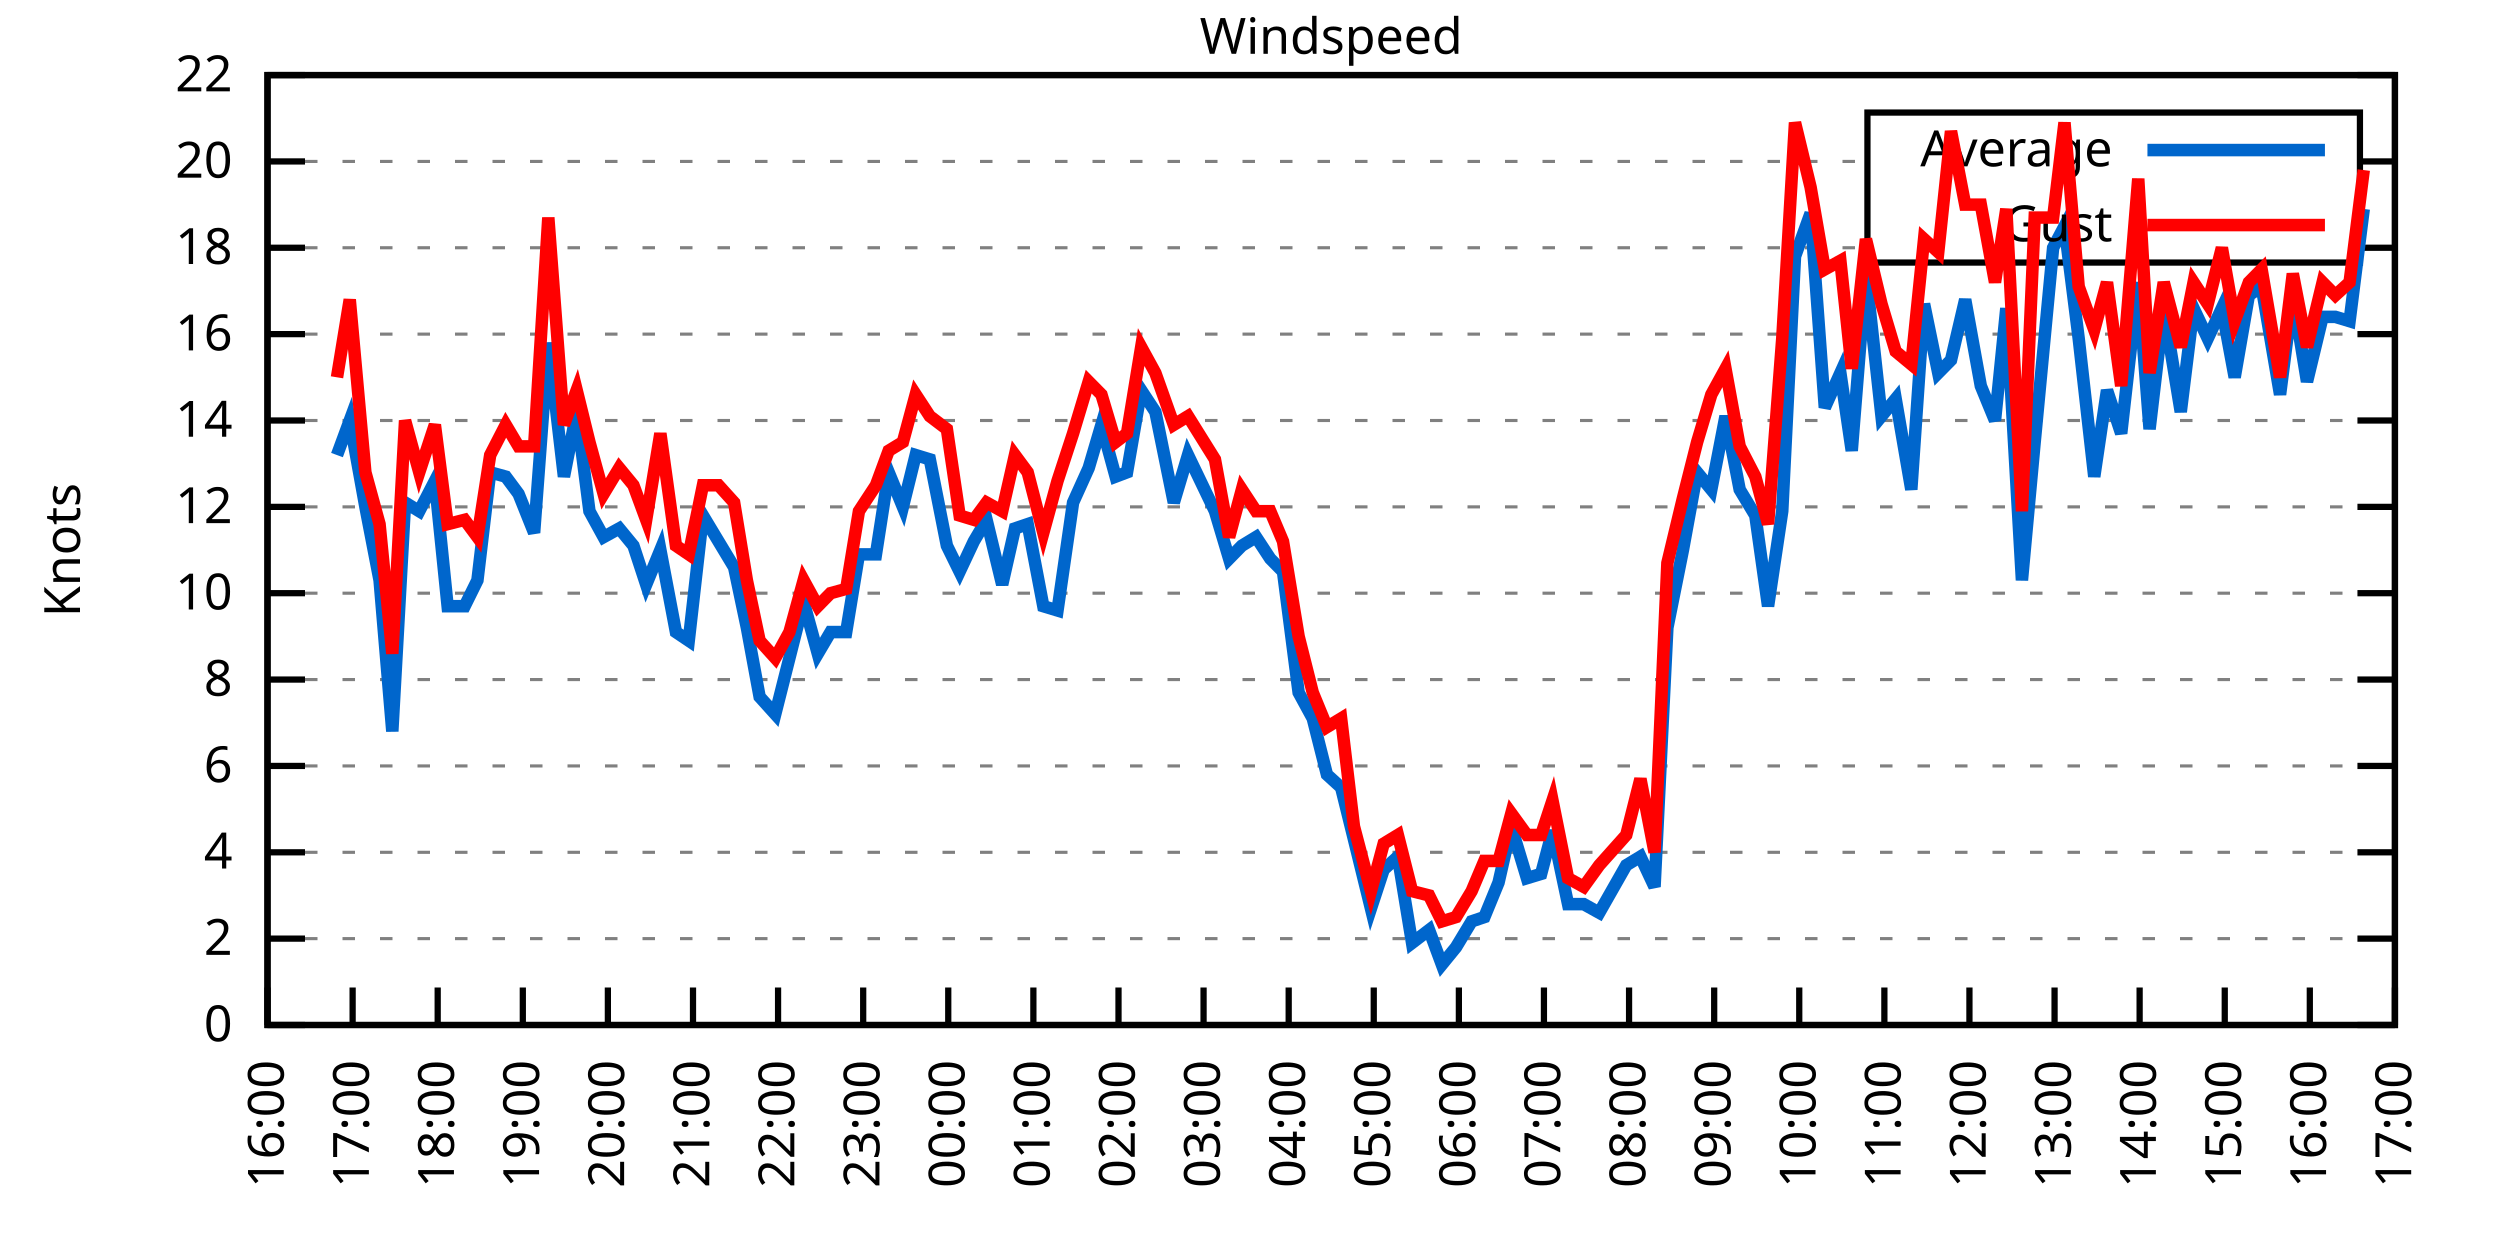
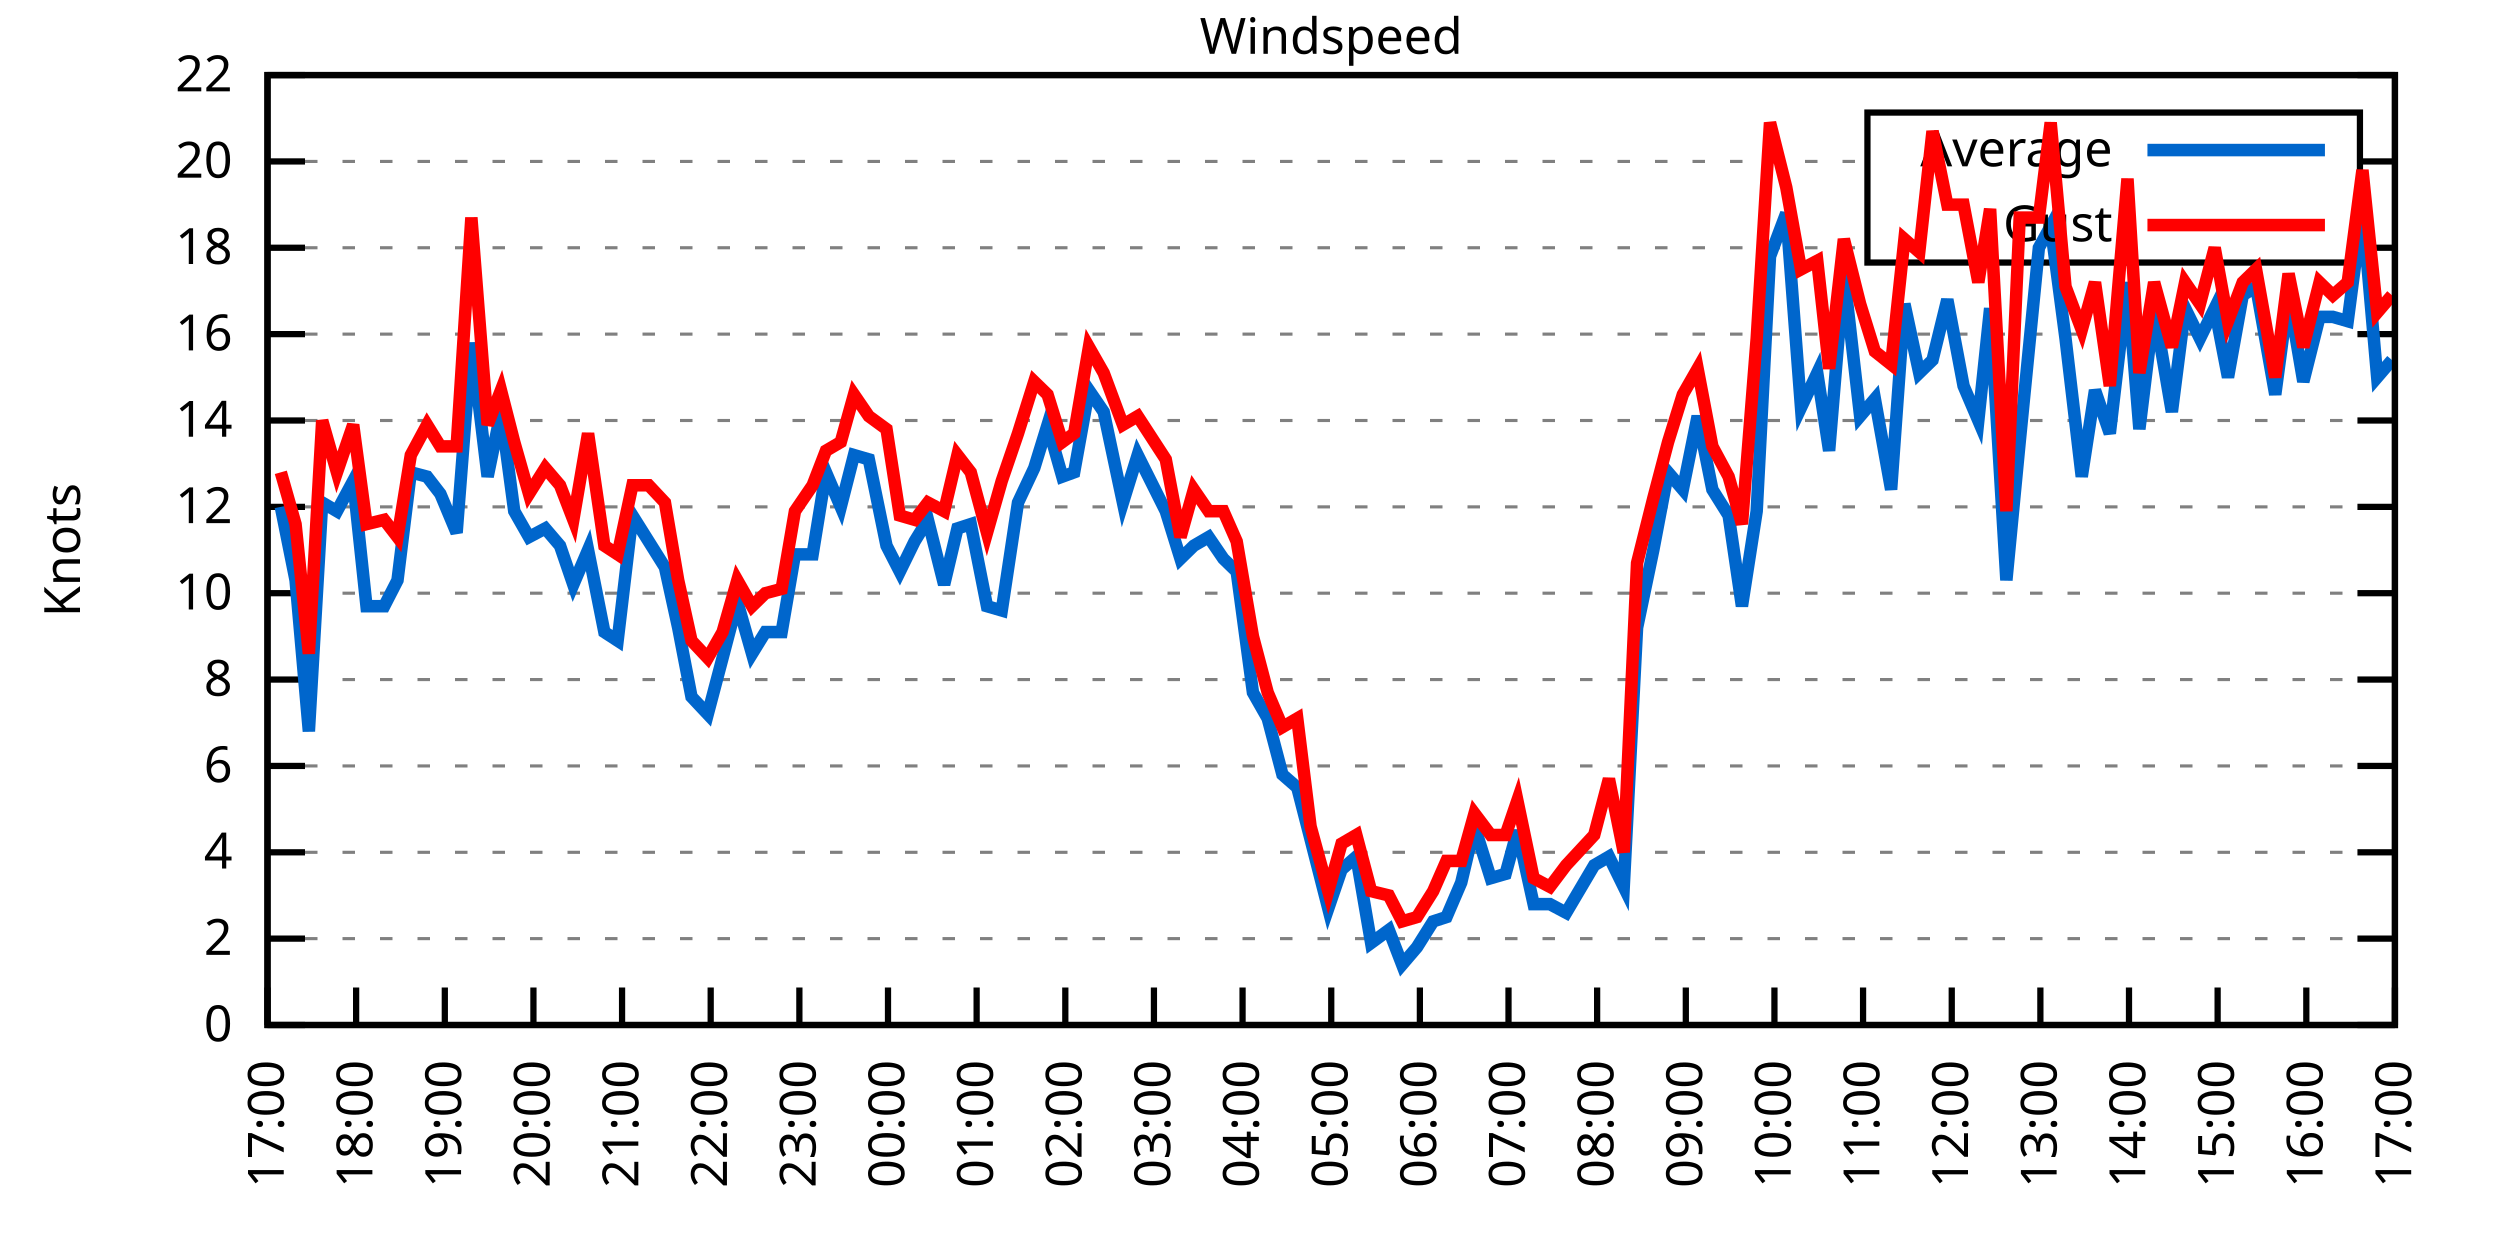
<svg xmlns="http://www.w3.org/2000/svg" xmlns:xlink="http://www.w3.org/1999/xlink" width="400" height="200" viewBox="0 0 400 200">
  <g id="gnuplot_canvas">
    <rect x="0" y="0" width="400" height="200" fill="none" />
    <defs>
      <circle id="gpDot" r="0.5" stroke-width="0.5" stroke="currentColor" />
      <path id="gpPt0" stroke-width="0.333" stroke="currentColor" d="M-1,0 h2 M0,-1 v2" />
      <path id="gpPt1" stroke-width="0.333" stroke="currentColor" d="M-1,-1 L1,1 M1,-1 L-1,1" />
      <path id="gpPt2" stroke-width="0.333" stroke="currentColor" d="M-1,0 L1,0 M0,-1 L0,1 M-1,-1 L1,1 M-1,1 L1,-1" />
      <rect id="gpPt3" stroke-width="0.333" stroke="currentColor" x="-1" y="-1" width="2" height="2" />
      <rect id="gpPt4" stroke-width="0.333" stroke="currentColor" fill="currentColor" x="-1" y="-1" width="2" height="2" />
      <circle id="gpPt5" stroke-width="0.333" stroke="currentColor" cx="0" cy="0" r="1" />
      <use xlink:href="#gpPt5" id="gpPt6" fill="currentColor" stroke="none" />
      <path id="gpPt7" stroke-width="0.333" stroke="currentColor" d="M0,-1.33 L-1.33,0.67 L1.33,0.67 z" />
      <use xlink:href="#gpPt7" id="gpPt8" fill="currentColor" stroke="none" />
      <use xlink:href="#gpPt7" id="gpPt9" stroke="currentColor" transform="rotate(180)" />
      <use xlink:href="#gpPt9" id="gpPt10" fill="currentColor" stroke="none" />
      <use xlink:href="#gpPt3" id="gpPt11" stroke="currentColor" transform="rotate(45)" />
      <use xlink:href="#gpPt11" id="gpPt12" fill="currentColor" stroke="none" />
      <path id="gpPt13" stroke-width="0.333" stroke="currentColor" d="M0,1.330 L1.265,0.411 L0.782,-1.067 L-0.782,-1.076 L-1.265,0.411 z" />
      <use xlink:href="#gpPt13" id="gpPt14" fill="currentColor" stroke="none" />
      <filter id="textbox" filterUnits="objectBoundingBox" x="0" y="0" height="1" width="1">
        <feFlood flood-color="white" flood-opacity="1" result="bgnd" />
        <feComposite in="SourceGraphic" in2="bgnd" operator="atop" />
      </filter>
      <filter id="greybox" filterUnits="objectBoundingBox" x="0" y="0" height="1" width="1">
        <feFlood flood-color="lightgrey" flood-opacity="1" result="grey" />
        <feComposite in="SourceGraphic" in2="grey" operator="atop" />
      </filter>
    </defs>
    <g fill="none" color="white" stroke="currentColor" stroke-width="1.00" stroke-linecap="butt" stroke-linejoin="miter">
</g>
    <g fill="none" color="black" stroke="currentColor" stroke-width="1.00" stroke-linecap="butt" stroke-linejoin="miter">
      <g stroke="none" shape-rendering="crispEdges">
        <polygon fill="rgb(255, 255, 255)" points="42.80,164.00 383.18,164.00 383.18,12.02 42.80,12.02 " />
      </g>
    </g>
    <g fill="none" color="black" stroke="currentColor" stroke-width="1.00" stroke-linecap="butt" stroke-linejoin="miter">
</g>
    <g fill="none" color="black" stroke="black" stroke-width="0.50" stroke-linecap="butt" stroke-linejoin="miter">
</g>
    <g fill="none" color="gray" stroke="currentColor" stroke-width="0.50" stroke-linecap="butt" stroke-linejoin="miter">
      <path stroke="gray" stroke-dasharray="2,4" class="gridline" d="M42.80,164.00 L383.19,164.00  " />
    </g>
    <g fill="none" color="gray" stroke="gray" stroke-width="1.00" stroke-linecap="butt" stroke-linejoin="miter">
</g>
    <g fill="none" color="black" stroke="currentColor" stroke-width="1.00" stroke-linecap="butt" stroke-linejoin="miter">
      <path stroke="black" d="M42.80,164.00 L48.80,164.00 M383.19,164.00 L377.19,164.00  " />
      <g transform="translate(37.20,166.60)" stroke="none" fill="black" font-family="Sans" font-size="8.00" text-anchor="end">
        <text>
          <tspan font-family="Sans"> 0</tspan>
        </text>
      </g>
    </g>
    <g fill="none" color="black" stroke="currentColor" stroke-width="1.00" stroke-linecap="butt" stroke-linejoin="miter">
</g>
    <g fill="none" color="black" stroke="black" stroke-width="0.50" stroke-linecap="butt" stroke-linejoin="miter">
</g>
    <g fill="none" color="gray" stroke="currentColor" stroke-width="0.50" stroke-linecap="butt" stroke-linejoin="miter">
      <path stroke="gray" stroke-dasharray="2,4" class="gridline" d="M42.80,150.18 L383.19,150.18  " />
    </g>
    <g fill="none" color="gray" stroke="gray" stroke-width="1.00" stroke-linecap="butt" stroke-linejoin="miter">
</g>
    <g fill="none" color="black" stroke="currentColor" stroke-width="1.00" stroke-linecap="butt" stroke-linejoin="miter">
      <path stroke="black" d="M42.80,150.18 L48.80,150.18 M383.19,150.18 L377.19,150.18  " />
      <g transform="translate(37.20,152.78)" stroke="none" fill="black" font-family="Sans" font-size="8.00" text-anchor="end">
        <text>
          <tspan font-family="Sans"> 2</tspan>
        </text>
      </g>
    </g>
    <g fill="none" color="black" stroke="currentColor" stroke-width="1.00" stroke-linecap="butt" stroke-linejoin="miter">
</g>
    <g fill="none" color="black" stroke="black" stroke-width="0.50" stroke-linecap="butt" stroke-linejoin="miter">
</g>
    <g fill="none" color="gray" stroke="currentColor" stroke-width="0.50" stroke-linecap="butt" stroke-linejoin="miter">
      <path stroke="gray" stroke-dasharray="2,4" class="gridline" d="M42.80,136.37 L383.19,136.37  " />
    </g>
    <g fill="none" color="gray" stroke="gray" stroke-width="1.00" stroke-linecap="butt" stroke-linejoin="miter">
</g>
    <g fill="none" color="black" stroke="currentColor" stroke-width="1.00" stroke-linecap="butt" stroke-linejoin="miter">
      <path stroke="black" d="M42.80,136.37 L48.80,136.37 M383.19,136.37 L377.19,136.37  " />
      <g transform="translate(37.20,138.97)" stroke="none" fill="black" font-family="Sans" font-size="8.00" text-anchor="end">
        <text>
          <tspan font-family="Sans"> 4</tspan>
        </text>
      </g>
    </g>
    <g fill="none" color="black" stroke="currentColor" stroke-width="1.00" stroke-linecap="butt" stroke-linejoin="miter">
</g>
    <g fill="none" color="black" stroke="black" stroke-width="0.50" stroke-linecap="butt" stroke-linejoin="miter">
</g>
    <g fill="none" color="gray" stroke="currentColor" stroke-width="0.50" stroke-linecap="butt" stroke-linejoin="miter">
      <path stroke="gray" stroke-dasharray="2,4" class="gridline" d="M42.80,122.55 L383.19,122.55  " />
    </g>
    <g fill="none" color="gray" stroke="gray" stroke-width="1.00" stroke-linecap="butt" stroke-linejoin="miter">
</g>
    <g fill="none" color="black" stroke="currentColor" stroke-width="1.00" stroke-linecap="butt" stroke-linejoin="miter">
      <path stroke="black" d="M42.80,122.55 L48.80,122.55 M383.19,122.55 L377.19,122.55  " />
      <g transform="translate(37.20,125.15)" stroke="none" fill="black" font-family="Sans" font-size="8.00" text-anchor="end">
        <text>
          <tspan font-family="Sans"> 6</tspan>
        </text>
      </g>
    </g>
    <g fill="none" color="black" stroke="currentColor" stroke-width="1.00" stroke-linecap="butt" stroke-linejoin="miter">
</g>
    <g fill="none" color="black" stroke="black" stroke-width="0.50" stroke-linecap="butt" stroke-linejoin="miter">
</g>
    <g fill="none" color="gray" stroke="currentColor" stroke-width="0.50" stroke-linecap="butt" stroke-linejoin="miter">
      <path stroke="gray" stroke-dasharray="2,4" class="gridline" d="M42.80,108.73 L383.19,108.73  " />
    </g>
    <g fill="none" color="gray" stroke="gray" stroke-width="1.00" stroke-linecap="butt" stroke-linejoin="miter">
</g>
    <g fill="none" color="black" stroke="currentColor" stroke-width="1.00" stroke-linecap="butt" stroke-linejoin="miter">
      <path stroke="black" d="M42.80,108.73 L48.80,108.73 M383.19,108.73 L377.19,108.73  " />
      <g transform="translate(37.20,111.33)" stroke="none" fill="black" font-family="Sans" font-size="8.00" text-anchor="end">
        <text>
          <tspan font-family="Sans"> 8</tspan>
        </text>
      </g>
    </g>
    <g fill="none" color="black" stroke="currentColor" stroke-width="1.00" stroke-linecap="butt" stroke-linejoin="miter">
</g>
    <g fill="none" color="black" stroke="black" stroke-width="0.50" stroke-linecap="butt" stroke-linejoin="miter">
</g>
    <g fill="none" color="gray" stroke="currentColor" stroke-width="0.50" stroke-linecap="butt" stroke-linejoin="miter">
      <path stroke="gray" stroke-dasharray="2,4" class="gridline" d="M42.80,94.91 L383.19,94.91  " />
    </g>
    <g fill="none" color="gray" stroke="gray" stroke-width="1.00" stroke-linecap="butt" stroke-linejoin="miter">
</g>
    <g fill="none" color="black" stroke="currentColor" stroke-width="1.00" stroke-linecap="butt" stroke-linejoin="miter">
      <path stroke="black" d="M42.80,94.91 L48.80,94.91 M383.19,94.91 L377.19,94.91  " />
      <g transform="translate(37.20,97.51)" stroke="none" fill="black" font-family="Sans" font-size="8.00" text-anchor="end">
        <text>
          <tspan font-family="Sans"> 10</tspan>
        </text>
      </g>
    </g>
    <g fill="none" color="black" stroke="currentColor" stroke-width="1.00" stroke-linecap="butt" stroke-linejoin="miter">
</g>
    <g fill="none" color="black" stroke="black" stroke-width="0.50" stroke-linecap="butt" stroke-linejoin="miter">
</g>
    <g fill="none" color="gray" stroke="currentColor" stroke-width="0.50" stroke-linecap="butt" stroke-linejoin="miter">
      <path stroke="gray" stroke-dasharray="2,4" class="gridline" d="M42.80,81.10 L383.19,81.10  " />
    </g>
    <g fill="none" color="gray" stroke="gray" stroke-width="1.00" stroke-linecap="butt" stroke-linejoin="miter">
</g>
    <g fill="none" color="black" stroke="currentColor" stroke-width="1.00" stroke-linecap="butt" stroke-linejoin="miter">
      <path stroke="black" d="M42.80,81.10 L48.80,81.10 M383.19,81.10 L377.19,81.10  " />
      <g transform="translate(37.20,83.70)" stroke="none" fill="black" font-family="Sans" font-size="8.00" text-anchor="end">
        <text>
          <tspan font-family="Sans"> 12</tspan>
        </text>
      </g>
    </g>
    <g fill="none" color="black" stroke="currentColor" stroke-width="1.00" stroke-linecap="butt" stroke-linejoin="miter">
</g>
    <g fill="none" color="black" stroke="black" stroke-width="0.50" stroke-linecap="butt" stroke-linejoin="miter">
</g>
    <g fill="none" color="gray" stroke="currentColor" stroke-width="0.50" stroke-linecap="butt" stroke-linejoin="miter">
      <path stroke="gray" stroke-dasharray="2,4" class="gridline" d="M42.80,67.28 L383.19,67.28  " />
    </g>
    <g fill="none" color="gray" stroke="gray" stroke-width="1.00" stroke-linecap="butt" stroke-linejoin="miter">
</g>
    <g fill="none" color="black" stroke="currentColor" stroke-width="1.00" stroke-linecap="butt" stroke-linejoin="miter">
      <path stroke="black" d="M42.80,67.28 L48.80,67.28 M383.19,67.28 L377.19,67.28  " />
      <g transform="translate(37.20,69.88)" stroke="none" fill="black" font-family="Sans" font-size="8.00" text-anchor="end">
        <text>
          <tspan font-family="Sans"> 14</tspan>
        </text>
      </g>
    </g>
    <g fill="none" color="black" stroke="currentColor" stroke-width="1.00" stroke-linecap="butt" stroke-linejoin="miter">
</g>
    <g fill="none" color="black" stroke="black" stroke-width="0.50" stroke-linecap="butt" stroke-linejoin="miter">
</g>
    <g fill="none" color="gray" stroke="currentColor" stroke-width="0.50" stroke-linecap="butt" stroke-linejoin="miter">
      <path stroke="gray" stroke-dasharray="2,4" class="gridline" d="M42.80,53.46 L383.19,53.46  " />
    </g>
    <g fill="none" color="gray" stroke="gray" stroke-width="1.00" stroke-linecap="butt" stroke-linejoin="miter">
</g>
    <g fill="none" color="black" stroke="currentColor" stroke-width="1.00" stroke-linecap="butt" stroke-linejoin="miter">
      <path stroke="black" d="M42.80,53.46 L48.80,53.46 M383.19,53.46 L377.19,53.46  " />
      <g transform="translate(37.20,56.06)" stroke="none" fill="black" font-family="Sans" font-size="8.00" text-anchor="end">
        <text>
          <tspan font-family="Sans"> 16</tspan>
        </text>
      </g>
    </g>
    <g fill="none" color="black" stroke="currentColor" stroke-width="1.00" stroke-linecap="butt" stroke-linejoin="miter">
</g>
    <g fill="none" color="black" stroke="black" stroke-width="0.50" stroke-linecap="butt" stroke-linejoin="miter">
</g>
    <g fill="none" color="gray" stroke="currentColor" stroke-width="0.50" stroke-linecap="butt" stroke-linejoin="miter">
      <path stroke="gray" stroke-dasharray="2,4" class="gridline" d="M42.80,39.64 L298.79,39.64 M377.59,39.64 L383.19,39.64  " />
    </g>
    <g fill="none" color="gray" stroke="gray" stroke-width="1.00" stroke-linecap="butt" stroke-linejoin="miter">
</g>
    <g fill="none" color="black" stroke="currentColor" stroke-width="1.00" stroke-linecap="butt" stroke-linejoin="miter">
      <path stroke="black" d="M42.80,39.64 L48.80,39.64 M383.19,39.64 L377.19,39.64  " />
      <g transform="translate(37.20,42.24)" stroke="none" fill="black" font-family="Sans" font-size="8.00" text-anchor="end">
        <text>
          <tspan font-family="Sans"> 18</tspan>
        </text>
      </g>
    </g>
    <g fill="none" color="black" stroke="currentColor" stroke-width="1.00" stroke-linecap="butt" stroke-linejoin="miter">
</g>
    <g fill="none" color="black" stroke="black" stroke-width="0.50" stroke-linecap="butt" stroke-linejoin="miter">
</g>
    <g fill="none" color="gray" stroke="currentColor" stroke-width="0.50" stroke-linecap="butt" stroke-linejoin="miter">
      <path stroke="gray" stroke-dasharray="2,4" class="gridline" d="M42.80,25.83 L298.79,25.83 M377.59,25.83 L383.19,25.83  " />
    </g>
    <g fill="none" color="gray" stroke="gray" stroke-width="1.00" stroke-linecap="butt" stroke-linejoin="miter">
</g>
    <g fill="none" color="black" stroke="currentColor" stroke-width="1.00" stroke-linecap="butt" stroke-linejoin="miter">
      <path stroke="black" d="M42.80,25.83 L48.80,25.83 M383.19,25.83 L377.19,25.83  " />
      <g transform="translate(37.20,28.43)" stroke="none" fill="black" font-family="Sans" font-size="8.00" text-anchor="end">
        <text>
          <tspan font-family="Sans"> 20</tspan>
        </text>
      </g>
    </g>
    <g fill="none" color="black" stroke="currentColor" stroke-width="1.00" stroke-linecap="butt" stroke-linejoin="miter">
</g>
    <g fill="none" color="black" stroke="black" stroke-width="0.50" stroke-linecap="butt" stroke-linejoin="miter">
</g>
    <g fill="none" color="gray" stroke="currentColor" stroke-width="0.50" stroke-linecap="butt" stroke-linejoin="miter">
      <path stroke="gray" stroke-dasharray="2,4" class="gridline" d="M42.80,12.01 L383.19,12.01  " />
    </g>
    <g fill="none" color="gray" stroke="gray" stroke-width="1.00" stroke-linecap="butt" stroke-linejoin="miter">
</g>
    <g fill="none" color="black" stroke="currentColor" stroke-width="1.00" stroke-linecap="butt" stroke-linejoin="miter">
      <path stroke="black" d="M42.80,12.01 L48.80,12.01 M383.19,12.01 L377.19,12.01  " />
      <g transform="translate(37.20,14.61)" stroke="none" fill="black" font-family="Sans" font-size="8.00" text-anchor="end">
        <text>
          <tspan font-family="Sans"> 22</tspan>
        </text>
      </g>
    </g>
    <g fill="none" color="black" stroke="currentColor" stroke-width="1.00" stroke-linecap="butt" stroke-linejoin="miter">
      <path stroke="black" d="M42.80,164.00 L42.80,158.00  " />
      <g transform="translate(45.40,169.60) rotate(270.00)" stroke="none" fill="black" font-family="Sans" font-size="8.00" text-anchor="end">
        <text>
-           <tspan font-family="Sans">16:00</tspan>
-         </text>
-       </g>
-     </g>
-     <g fill="none" color="black" stroke="currentColor" stroke-width="1.00" stroke-linecap="butt" stroke-linejoin="miter">
-       <path stroke="black" d="M56.42,164.00 L56.42,158.00  " />
-       <g transform="translate(59.02,169.60) rotate(270.00)" stroke="none" fill="black" font-family="Sans" font-size="8.00" text-anchor="end">
-         <text>
          <tspan font-family="Sans">17:00</tspan>
        </text>
      </g>
    </g>
    <g fill="none" color="black" stroke="currentColor" stroke-width="1.00" stroke-linecap="butt" stroke-linejoin="miter">
-       <path stroke="black" d="M70.03,164.00 L70.03,158.00  " />
-       <g transform="translate(72.63,169.60) rotate(270.00)" stroke="none" fill="black" font-family="Sans" font-size="8.00" text-anchor="end">
+       <path stroke="black" d="M56.98,164.00 L56.98,158.00  " />
+       <g transform="translate(59.58,169.60) rotate(270.00)" stroke="none" fill="black" font-family="Sans" font-size="8.00" text-anchor="end">
        <text>
          <tspan font-family="Sans">18:00</tspan>
        </text>
      </g>
    </g>
    <g fill="none" color="black" stroke="currentColor" stroke-width="1.00" stroke-linecap="butt" stroke-linejoin="miter">
-       <path stroke="black" d="M83.65,164.00 L83.65,158.00  " />
-       <g transform="translate(86.25,169.60) rotate(270.00)" stroke="none" fill="black" font-family="Sans" font-size="8.00" text-anchor="end">
+       <path stroke="black" d="M71.17,164.00 L71.17,158.00  " />
+       <g transform="translate(73.77,169.60) rotate(270.00)" stroke="none" fill="black" font-family="Sans" font-size="8.00" text-anchor="end">
        <text>
          <tspan font-family="Sans">19:00</tspan>
        </text>
      </g>
    </g>
    <g fill="none" color="black" stroke="currentColor" stroke-width="1.00" stroke-linecap="butt" stroke-linejoin="miter">
-       <path stroke="black" d="M97.26,164.00 L97.26,158.00  " />
-       <g transform="translate(99.86,169.60) rotate(270.00)" stroke="none" fill="black" font-family="Sans" font-size="8.00" text-anchor="end">
+       <path stroke="black" d="M85.35,164.00 L85.35,158.00  " />
+       <g transform="translate(87.95,169.60) rotate(270.00)" stroke="none" fill="black" font-family="Sans" font-size="8.00" text-anchor="end">
        <text>
          <tspan font-family="Sans">20:00</tspan>
        </text>
      </g>
    </g>
    <g fill="none" color="black" stroke="currentColor" stroke-width="1.00" stroke-linecap="butt" stroke-linejoin="miter">
-       <path stroke="black" d="M110.88,164.00 L110.88,158.00  " />
-       <g transform="translate(113.48,169.60) rotate(270.00)" stroke="none" fill="black" font-family="Sans" font-size="8.00" text-anchor="end">
+       <path stroke="black" d="M99.53,164.00 L99.53,158.00  " />
+       <g transform="translate(102.13,169.60) rotate(270.00)" stroke="none" fill="black" font-family="Sans" font-size="8.00" text-anchor="end">
        <text>
          <tspan font-family="Sans">21:00</tspan>
        </text>
      </g>
    </g>
    <g fill="none" color="black" stroke="currentColor" stroke-width="1.00" stroke-linecap="butt" stroke-linejoin="miter">
-       <path stroke="black" d="M124.49,164.00 L124.49,158.00  " />
-       <g transform="translate(127.09,169.60) rotate(270.00)" stroke="none" fill="black" font-family="Sans" font-size="8.00" text-anchor="end">
+       <path stroke="black" d="M113.71,164.00 L113.71,158.00  " />
+       <g transform="translate(116.31,169.60) rotate(270.00)" stroke="none" fill="black" font-family="Sans" font-size="8.00" text-anchor="end">
        <text>
          <tspan font-family="Sans">22:00</tspan>
        </text>
      </g>
    </g>
    <g fill="none" color="black" stroke="currentColor" stroke-width="1.00" stroke-linecap="butt" stroke-linejoin="miter">
-       <path stroke="black" d="M138.11,164.00 L138.11,158.00  " />
-       <g transform="translate(140.71,169.60) rotate(270.00)" stroke="none" fill="black" font-family="Sans" font-size="8.00" text-anchor="end">
+       <path stroke="black" d="M127.90,164.00 L127.90,158.00  " />
+       <g transform="translate(130.50,169.60) rotate(270.00)" stroke="none" fill="black" font-family="Sans" font-size="8.00" text-anchor="end">
        <text>
          <tspan font-family="Sans">23:00</tspan>
        </text>
      </g>
    </g>
    <g fill="none" color="black" stroke="currentColor" stroke-width="1.00" stroke-linecap="butt" stroke-linejoin="miter">
-       <path stroke="black" d="M151.72,164.00 L151.72,158.00  " />
-       <g transform="translate(154.32,169.60) rotate(270.00)" stroke="none" fill="black" font-family="Sans" font-size="8.00" text-anchor="end">
+       <path stroke="black" d="M142.08,164.00 L142.08,158.00  " />
+       <g transform="translate(144.68,169.60) rotate(270.00)" stroke="none" fill="black" font-family="Sans" font-size="8.00" text-anchor="end">
        <text>
          <tspan font-family="Sans">00:00</tspan>
        </text>
      </g>
    </g>
    <g fill="none" color="black" stroke="currentColor" stroke-width="1.00" stroke-linecap="butt" stroke-linejoin="miter">
-       <path stroke="black" d="M165.34,164.00 L165.34,158.00  " />
-       <g transform="translate(167.94,169.60) rotate(270.00)" stroke="none" fill="black" font-family="Sans" font-size="8.00" text-anchor="end">
+       <path stroke="black" d="M156.26,164.00 L156.26,158.00  " />
+       <g transform="translate(158.86,169.60) rotate(270.00)" stroke="none" fill="black" font-family="Sans" font-size="8.00" text-anchor="end">
        <text>
          <tspan font-family="Sans">01:00</tspan>
        </text>
      </g>
    </g>
    <g fill="none" color="black" stroke="currentColor" stroke-width="1.00" stroke-linecap="butt" stroke-linejoin="miter">
-       <path stroke="black" d="M178.96,164.00 L178.96,158.00  " />
-       <g transform="translate(181.56,169.60) rotate(270.00)" stroke="none" fill="black" font-family="Sans" font-size="8.00" text-anchor="end">
+       <path stroke="black" d="M170.45,164.00 L170.45,158.00  " />
+       <g transform="translate(173.05,169.60) rotate(270.00)" stroke="none" fill="black" font-family="Sans" font-size="8.00" text-anchor="end">
        <text>
          <tspan font-family="Sans">02:00</tspan>
        </text>
      </g>
    </g>
    <g fill="none" color="black" stroke="currentColor" stroke-width="1.00" stroke-linecap="butt" stroke-linejoin="miter">
-       <path stroke="black" d="M192.57,164.00 L192.57,158.00  " />
-       <g transform="translate(195.17,169.60) rotate(270.00)" stroke="none" fill="black" font-family="Sans" font-size="8.00" text-anchor="end">
+       <path stroke="black" d="M184.63,164.00 L184.63,158.00  " />
+       <g transform="translate(187.23,169.60) rotate(270.00)" stroke="none" fill="black" font-family="Sans" font-size="8.00" text-anchor="end">
        <text>
          <tspan font-family="Sans">03:00</tspan>
        </text>
      </g>
    </g>
    <g fill="none" color="black" stroke="currentColor" stroke-width="1.00" stroke-linecap="butt" stroke-linejoin="miter">
-       <path stroke="black" d="M206.19,164.00 L206.19,158.00  " />
-       <g transform="translate(208.79,169.60) rotate(270.00)" stroke="none" fill="black" font-family="Sans" font-size="8.00" text-anchor="end">
+       <path stroke="black" d="M198.81,164.00 L198.81,158.00  " />
+       <g transform="translate(201.41,169.60) rotate(270.00)" stroke="none" fill="black" font-family="Sans" font-size="8.00" text-anchor="end">
        <text>
          <tspan font-family="Sans">04:00</tspan>
        </text>
      </g>
    </g>
    <g fill="none" color="black" stroke="currentColor" stroke-width="1.00" stroke-linecap="butt" stroke-linejoin="miter">
-       <path stroke="black" d="M219.80,164.00 L219.80,158.00  " />
-       <g transform="translate(222.40,169.60) rotate(270.00)" stroke="none" fill="black" font-family="Sans" font-size="8.00" text-anchor="end">
+       <path stroke="black" d="M213.00,164.00 L213.00,158.00  " />
+       <g transform="translate(215.60,169.60) rotate(270.00)" stroke="none" fill="black" font-family="Sans" font-size="8.00" text-anchor="end">
        <text>
          <tspan font-family="Sans">05:00</tspan>
        </text>
      </g>
    </g>
    <g fill="none" color="black" stroke="currentColor" stroke-width="1.00" stroke-linecap="butt" stroke-linejoin="miter">
-       <path stroke="black" d="M233.42,164.00 L233.42,158.00  " />
-       <g transform="translate(236.02,169.60) rotate(270.00)" stroke="none" fill="black" font-family="Sans" font-size="8.00" text-anchor="end">
+       <path stroke="black" d="M227.18,164.00 L227.18,158.00  " />
+       <g transform="translate(229.78,169.60) rotate(270.00)" stroke="none" fill="black" font-family="Sans" font-size="8.00" text-anchor="end">
        <text>
          <tspan font-family="Sans">06:00</tspan>
        </text>
      </g>
    </g>
    <g fill="none" color="black" stroke="currentColor" stroke-width="1.00" stroke-linecap="butt" stroke-linejoin="miter">
-       <path stroke="black" d="M247.03,164.00 L247.03,158.00  " />
-       <g transform="translate(249.63,169.60) rotate(270.00)" stroke="none" fill="black" font-family="Sans" font-size="8.00" text-anchor="end">
+       <path stroke="black" d="M241.36,164.00 L241.36,158.00  " />
+       <g transform="translate(243.96,169.60) rotate(270.00)" stroke="none" fill="black" font-family="Sans" font-size="8.00" text-anchor="end">
        <text>
          <tspan font-family="Sans">07:00</tspan>
        </text>
      </g>
    </g>
    <g fill="none" color="black" stroke="currentColor" stroke-width="1.00" stroke-linecap="butt" stroke-linejoin="miter">
-       <path stroke="black" d="M260.65,164.00 L260.65,158.00  " />
-       <g transform="translate(263.25,169.60) rotate(270.00)" stroke="none" fill="black" font-family="Sans" font-size="8.00" text-anchor="end">
+       <path stroke="black" d="M255.54,164.00 L255.54,158.00  " />
+       <g transform="translate(258.14,169.60) rotate(270.00)" stroke="none" fill="black" font-family="Sans" font-size="8.00" text-anchor="end">
        <text>
          <tspan font-family="Sans">08:00</tspan>
        </text>
      </g>
    </g>
    <g fill="none" color="black" stroke="currentColor" stroke-width="1.00" stroke-linecap="butt" stroke-linejoin="miter">
-       <path stroke="black" d="M274.27,164.00 L274.27,158.00  " />
-       <g transform="translate(276.87,169.60) rotate(270.00)" stroke="none" fill="black" font-family="Sans" font-size="8.00" text-anchor="end">
+       <path stroke="black" d="M269.73,164.00 L269.73,158.00  " />
+       <g transform="translate(272.33,169.60) rotate(270.00)" stroke="none" fill="black" font-family="Sans" font-size="8.00" text-anchor="end">
        <text>
          <tspan font-family="Sans">09:00</tspan>
        </text>
      </g>
    </g>
    <g fill="none" color="black" stroke="currentColor" stroke-width="1.00" stroke-linecap="butt" stroke-linejoin="miter">
-       <path stroke="black" d="M287.88,164.00 L287.88,158.00  " />
-       <g transform="translate(290.48,169.60) rotate(270.00)" stroke="none" fill="black" font-family="Sans" font-size="8.00" text-anchor="end">
+       <path stroke="black" d="M283.91,164.00 L283.91,158.00  " />
+       <g transform="translate(286.51,169.60) rotate(270.00)" stroke="none" fill="black" font-family="Sans" font-size="8.00" text-anchor="end">
        <text>
          <tspan font-family="Sans">10:00</tspan>
        </text>
      </g>
    </g>
    <g fill="none" color="black" stroke="currentColor" stroke-width="1.00" stroke-linecap="butt" stroke-linejoin="miter">
-       <path stroke="black" d="M301.50,164.00 L301.50,158.00  " />
-       <g transform="translate(304.10,169.60) rotate(270.00)" stroke="none" fill="black" font-family="Sans" font-size="8.00" text-anchor="end">
+       <path stroke="black" d="M298.09,164.00 L298.09,158.00  " />
+       <g transform="translate(300.69,169.60) rotate(270.00)" stroke="none" fill="black" font-family="Sans" font-size="8.00" text-anchor="end">
        <text>
          <tspan font-family="Sans">11:00</tspan>
        </text>
      </g>
    </g>
    <g fill="none" color="black" stroke="currentColor" stroke-width="1.00" stroke-linecap="butt" stroke-linejoin="miter">
-       <path stroke="black" d="M315.11,164.00 L315.11,158.00  " />
-       <g transform="translate(317.71,169.60) rotate(270.00)" stroke="none" fill="black" font-family="Sans" font-size="8.00" text-anchor="end">
+       <path stroke="black" d="M312.28,164.00 L312.28,158.00  " />
+       <g transform="translate(314.88,169.60) rotate(270.00)" stroke="none" fill="black" font-family="Sans" font-size="8.00" text-anchor="end">
        <text>
          <tspan font-family="Sans">12:00</tspan>
        </text>
      </g>
    </g>
    <g fill="none" color="black" stroke="currentColor" stroke-width="1.00" stroke-linecap="butt" stroke-linejoin="miter">
-       <path stroke="black" d="M328.73,164.00 L328.73,158.00  " />
-       <g transform="translate(331.33,169.60) rotate(270.00)" stroke="none" fill="black" font-family="Sans" font-size="8.00" text-anchor="end">
+       <path stroke="black" d="M326.46,164.00 L326.46,158.00  " />
+       <g transform="translate(329.06,169.60) rotate(270.00)" stroke="none" fill="black" font-family="Sans" font-size="8.00" text-anchor="end">
        <text>
          <tspan font-family="Sans">13:00</tspan>
        </text>
      </g>
    </g>
    <g fill="none" color="black" stroke="currentColor" stroke-width="1.00" stroke-linecap="butt" stroke-linejoin="miter">
-       <path stroke="black" d="M342.34,164.00 L342.34,158.00  " />
-       <g transform="translate(344.94,169.60) rotate(270.00)" stroke="none" fill="black" font-family="Sans" font-size="8.00" text-anchor="end">
+       <path stroke="black" d="M340.64,164.00 L340.64,158.00  " />
+       <g transform="translate(343.24,169.60) rotate(270.00)" stroke="none" fill="black" font-family="Sans" font-size="8.00" text-anchor="end">
        <text>
          <tspan font-family="Sans">14:00</tspan>
        </text>
      </g>
    </g>
    <g fill="none" color="black" stroke="currentColor" stroke-width="1.00" stroke-linecap="butt" stroke-linejoin="miter">
-       <path stroke="black" d="M355.96,164.00 L355.96,158.00  " />
-       <g transform="translate(358.56,169.60) rotate(270.00)" stroke="none" fill="black" font-family="Sans" font-size="8.00" text-anchor="end">
+       <path stroke="black" d="M354.82,164.00 L354.82,158.00  " />
+       <g transform="translate(357.42,169.60) rotate(270.00)" stroke="none" fill="black" font-family="Sans" font-size="8.00" text-anchor="end">
        <text>
          <tspan font-family="Sans">15:00</tspan>
        </text>
      </g>
    </g>
    <g fill="none" color="black" stroke="currentColor" stroke-width="1.00" stroke-linecap="butt" stroke-linejoin="miter">
-       <path stroke="black" d="M369.57,164.00 L369.57,158.00  " />
-       <g transform="translate(372.17,169.60) rotate(270.00)" stroke="none" fill="black" font-family="Sans" font-size="8.00" text-anchor="end">
+       <path stroke="black" d="M369.01,164.00 L369.01,158.00  " />
+       <g transform="translate(371.61,169.60) rotate(270.00)" stroke="none" fill="black" font-family="Sans" font-size="8.00" text-anchor="end">
        <text>
          <tspan font-family="Sans">16:00</tspan>
        </text>
      </g>
    </g>
    <g fill="none" color="black" stroke="currentColor" stroke-width="1.00" stroke-linecap="butt" stroke-linejoin="miter">
      <path stroke="black" d="M383.19,164.00 L383.19,158.00  " />
      <g transform="translate(385.79,169.60) rotate(270.00)" stroke="none" fill="black" font-family="Sans" font-size="8.00" text-anchor="end">
        <text>
          <tspan font-family="Sans">17:00</tspan>
        </text>
      </g>
    </g>
    <g fill="none" color="black" stroke="currentColor" stroke-width="1.00" stroke-linecap="butt" stroke-linejoin="miter">
</g>
    <g fill="none" color="black" stroke="currentColor" stroke-width="1.00" stroke-linecap="butt" stroke-linejoin="miter">
      <path stroke="black" d="M42.80,12.01 L42.80,164.00 L383.19,164.00 L383.19,12.01 L42.80,12.01 Z  " />
    </g>
    <g fill="none" color="black" stroke="currentColor" stroke-width="1.00" stroke-linecap="butt" stroke-linejoin="miter">
</g>
    <g fill="none" color="black" stroke="currentColor" stroke-width="1.00" stroke-linecap="butt" stroke-linejoin="miter">
      <path stroke="black" d="M298.79,42.01 L298.79,18.01 L377.59,18.01 L377.59,42.01 L298.79,42.01 Z  " />
    </g>
    <g id="Windspeed_plot_1">
      <g fill="none" color="white" stroke="black" stroke-width="2.00" stroke-linecap="butt" stroke-linejoin="miter">
</g>
      <g fill="none" color="black" stroke="currentColor" stroke-width="2.00" stroke-linecap="butt" stroke-linejoin="miter">
        <g transform="translate(337.99,26.61)" stroke="none" fill="black" font-family="Sans" font-size="8.00" text-anchor="end">
          <text>
            <tspan font-family="Sans">Average</tspan>
          </text>
        </g>
      </g>
      <g fill="none" color="black" stroke="currentColor" stroke-width="2.00" stroke-linecap="butt" stroke-linejoin="miter">
-         <path stroke="rgb(  0, 102, 204)" d="M343.59,24.01 L371.99,24.01 M53.92,72.81 L55.96,67.28 L58.46,81.10 L60.73,92.84 L62.77,117.02 L64.81,80.41   L67.08,81.79 L69.58,76.95 L71.62,96.99 L74.34,96.99 L76.39,92.84 L78.43,75.57 L80.92,76.26 L82.97,79.02   L85.46,85.24 L87.73,54.84 L90.23,76.26 L92.27,65.90 L94.31,81.79 L96.58,85.93 L99.08,84.55 L101.35,87.31   L103.39,93.53 L105.66,88.00 L108.15,101.13 L110.20,102.51 L112.47,82.48 L114.96,86.62 L117.46,90.77 L119.50,100.44   L121.54,111.49 L124.04,114.26 L126.31,105.28 L128.58,96.30 L130.85,104.59 L132.89,101.13 L135.39,101.13 L137.43,88.70   L140.15,88.70 L142.19,75.57 L144.46,81.10 L146.51,72.81 L148.77,73.50 L151.50,87.31 L153.54,91.46 L155.81,86.62   L157.85,83.17 L160.35,93.53 L162.39,84.55 L164.43,83.86 L166.93,96.99 L169.20,97.68 L171.69,80.41 L174.19,74.88   L176.23,67.97 L178.50,76.26 L180.32,75.57 L182.59,62.44 L184.86,65.90 L187.81,80.41 L190.08,72.81 L194.39,81.79   L196.66,89.39 L198.70,87.31 L200.97,85.93 L203.24,89.39 L205.28,91.46 L207.78,110.80 L210.04,114.95 L212.31,123.93   L214.58,126.00 L216.63,134.29 L219.35,145.35 L221.39,139.13 L223.66,137.06 L225.93,150.87 L228.65,148.80 L230.70,154.33   L232.96,151.56 L235.46,147.42 L237.50,146.73 L239.77,141.20 L241.81,132.22 L244.31,140.51 L246.58,139.82 L248.40,132.91   L250.89,144.66 L253.39,144.66 L255.88,146.04 L260.20,138.44 L262.47,137.06 L264.73,141.89 L266.78,100.44 L269.27,88.00   L271.54,75.57 L273.81,78.33 L276.08,66.59 L278.35,78.33 L280.85,82.48 L282.89,96.99 L285.16,81.79 L287.20,41.03   L289.70,34.12 L291.97,65.21 L294.46,59.68 L296.28,72.12 L298.55,43.79 L301.04,66.59 L303.31,63.82 L305.81,78.33   L307.85,48.63 L310.12,59.68 L312.16,57.61 L314.43,47.93 L316.93,61.75 L319.20,67.28 L321.01,49.32 L323.51,92.84   L325.55,70.73 L328.50,39.64 L330.32,36.19 L332.59,54.15 L335.08,76.26 L337.12,62.44 L339.39,69.35 L342.12,45.17   L343.93,68.66 L346.20,49.32 L348.92,65.90 L350.97,49.32 L353.24,54.15 L355.50,49.32 L357.55,60.37 L359.82,47.24   L361.86,45.86 L364.81,63.13 L366.85,47.24 L369.12,61.06 L371.62,50.70 L373.66,50.70 L375.93,51.39 L378.20,33.43    " />
+         <path stroke="rgb(  0, 102, 204)" d="M343.59,24.01 L371.99,24.01 M44.93,81.10 L47.29,92.84 L49.42,117.02 L51.55,80.41 L53.91,81.79 L56.51,76.95   L58.64,96.99 L61.47,96.99 L63.60,92.84 L65.73,75.57 L68.33,76.26 L70.46,79.02 L73.06,85.24 L75.42,54.84   L78.02,76.26 L80.15,65.90 L82.28,81.79 L84.64,85.93 L87.24,84.55 L89.60,87.31 L91.73,93.53 L94.09,88.00   L96.70,101.13 L98.82,102.51 L101.19,82.48 L103.79,86.62 L106.39,90.77 L108.51,100.44 L110.64,111.49 L113.24,114.26   L115.61,105.28 L117.97,96.30 L120.33,104.59 L122.46,101.13 L125.06,101.13 L127.19,88.70 L130.02,88.70 L132.15,75.57   L134.52,81.10 L136.64,72.81 L139.01,73.50 L141.84,87.31 L143.97,91.46 L146.34,86.62 L148.46,83.17 L151.06,93.53   L153.19,84.55 L155.32,83.86 L157.92,96.99 L160.28,97.68 L162.88,80.41 L165.48,74.88 L167.61,67.97 L169.97,76.26   L171.86,75.57 L174.23,62.44 L176.59,65.90 L179.67,80.41 L182.03,72.81 L186.52,81.79 L188.88,89.39 L191.01,87.31   L193.38,85.93 L195.74,89.39 L197.87,91.46 L200.47,110.80 L202.83,114.95 L205.19,123.93 L207.56,126.00 L209.69,134.29   L212.52,145.35 L214.65,139.13 L217.01,137.06 L219.38,150.87 L222.21,148.80 L224.34,154.33 L226.71,151.56 L229.31,147.42   L231.43,146.73 L233.80,141.20 L235.92,132.22 L238.52,140.51 L240.89,139.82 L242.78,132.91 L245.38,144.66 L247.98,144.66   L250.58,146.04 L255.07,138.44 L257.43,137.06 L259.80,141.89 L261.93,100.44 L264.53,88.00 L266.89,75.57 L269.25,78.33   L271.62,66.59 L273.98,78.33 L276.58,82.48 L278.71,96.99 L281.07,81.79 L283.20,41.03 L285.80,34.12 L288.16,65.21   L290.76,59.68 L292.66,72.12 L295.02,43.79 L297.62,66.59 L299.98,63.82 L302.58,78.33 L304.71,48.63 L307.08,59.68   L309.20,57.61 L311.57,47.93 L314.17,61.75 L316.53,67.28 L318.42,49.32 L321.02,92.84 L323.15,70.73 L326.22,39.64   L328.11,36.19 L330.48,54.15 L333.08,76.26 L335.20,62.44 L337.57,69.35 L340.40,45.17 L342.30,68.66 L344.66,49.32   L347.50,65.90 L349.62,49.32 L351.99,54.15 L354.35,49.32 L356.48,60.37 L358.84,47.24 L360.97,45.86 L364.04,63.13   L366.17,47.24 L368.53,61.06 L371.13,50.70 L373.26,50.70 L375.63,51.39 L377.99,33.43 L380.35,60.37 L382.72,57.61    " />
      </g>
    </g>
    <g id="Windspeed_plot_2">
      <g fill="none" color="black" stroke="currentColor" stroke-width="2.00" stroke-linecap="butt" stroke-linejoin="miter">
        <g transform="translate(337.99,38.61)" stroke="none" fill="black" font-family="Sans" font-size="8.00" text-anchor="end">
          <text>
            <tspan font-family="Sans">Gust</tspan>
          </text>
        </g>
      </g>
      <g fill="none" color="black" stroke="currentColor" stroke-width="2.00" stroke-linecap="butt" stroke-linejoin="miter">
-         <path stroke="rgb(255,   0,   0)" d="M343.59,36.01 L371.99,36.01 M53.92,60.37 L55.96,47.93 L58.46,75.57 L60.73,83.86 L62.77,104.59 L64.81,67.28   L67.08,75.57 L69.58,67.97 L71.62,83.86 L74.34,83.17 L76.39,85.93 L78.43,72.81 L80.92,67.97 L82.97,71.42   L85.46,71.42 L87.73,34.81 L90.23,67.97 L92.27,62.44 L94.31,70.73 L96.58,79.02 L99.08,74.88 L101.35,77.64   L103.39,83.17 L105.66,69.35 L108.15,87.31 L110.20,88.70 L112.47,77.64 L114.96,77.64 L117.46,80.41 L119.50,92.84   L121.54,102.51 L124.04,105.28 L126.31,101.13 L128.58,92.84 L130.85,96.99 L132.89,94.91 L135.39,94.22 L137.43,81.79   L140.15,77.64 L142.19,72.12 L144.46,70.73 L146.51,63.13 L148.77,66.59 L151.50,68.66 L153.54,82.48 L155.81,83.17   L157.85,80.41 L160.35,81.79 L162.39,72.81 L164.43,75.57 L166.93,85.24 L169.20,76.95 L171.69,69.35 L174.19,61.06   L176.23,63.13 L178.50,70.73 L180.32,69.35 L182.59,55.53 L184.86,59.68 L187.81,67.97 L190.08,66.59 L194.39,73.50   L196.66,85.93 L198.70,78.33 L200.97,81.79 L203.24,81.79 L205.28,86.62 L207.78,101.82 L210.04,110.80 L212.31,116.33   L214.58,114.95 L216.63,132.22 L219.35,142.58 L221.39,134.98 L223.66,133.60 L225.93,142.58 L228.65,143.27 L230.70,147.42   L232.96,146.73 L235.46,142.58 L237.50,137.75 L239.77,137.75 L241.81,130.15 L244.31,133.60 L246.58,133.60 L248.40,128.08   L250.89,140.51 L253.39,141.89 L255.88,138.44 L260.20,133.60 L262.47,124.62 L264.73,136.37 L266.78,90.08 L269.27,79.71   L271.54,70.73 L273.81,63.13 L276.08,58.99 L278.35,71.42 L280.85,76.26 L282.89,83.86 L285.16,54.15 L287.20,19.61   L289.70,29.97 L291.97,43.10 L294.46,41.72 L296.28,58.99 L298.55,38.26 L301.04,48.63 L303.31,56.23 L305.81,58.30   L307.85,38.26 L310.12,40.34 L312.16,20.99 L314.43,32.74 L316.93,32.74 L319.20,45.17 L321.01,33.43 L323.51,81.79   L325.55,34.81 L328.50,34.81 L330.32,19.61 L332.59,45.86 L335.08,52.77 L337.12,45.17 L339.39,61.75 L342.12,28.59   L343.93,59.68 L346.20,45.17 L348.92,55.53 L350.97,45.17 L353.24,48.63 L355.50,39.64 L357.55,51.39 L359.82,45.17   L361.86,43.10 L364.81,60.37 L366.85,43.79 L369.12,55.53 L371.62,45.17 L373.66,47.24 L375.93,45.17 L378.20,27.21    " />
+         <path stroke="rgb(255,   0,   0)" d="M343.59,36.01 L371.99,36.01 M44.93,75.57 L47.29,83.86 L49.42,104.59 L51.55,67.28 L53.91,75.57 L56.51,67.97   L58.64,83.86 L61.47,83.17 L63.60,85.93 L65.73,72.81 L68.33,67.97 L70.46,71.42 L73.06,71.42 L75.42,34.81   L78.02,67.97 L80.15,62.44 L82.28,70.73 L84.64,79.02 L87.24,74.88 L89.60,77.64 L91.73,83.17 L94.09,69.35   L96.70,87.31 L98.82,88.70 L101.19,77.64 L103.79,77.64 L106.39,80.41 L108.51,92.84 L110.64,102.51 L113.24,105.28   L115.61,101.13 L117.97,92.84 L120.33,96.99 L122.46,94.91 L125.06,94.22 L127.19,81.79 L130.02,77.64 L132.15,72.12   L134.52,70.73 L136.64,63.13 L139.01,66.59 L141.84,68.66 L143.97,82.48 L146.34,83.17 L148.46,80.41 L151.06,81.79   L153.19,72.81 L155.32,75.57 L157.92,85.24 L160.28,76.95 L162.88,69.35 L165.48,61.06 L167.61,63.13 L169.97,70.73   L171.86,69.35 L174.23,55.53 L176.59,59.68 L179.67,67.97 L182.03,66.59 L186.52,73.50 L188.88,85.93 L191.01,78.33   L193.38,81.79 L195.74,81.79 L197.87,86.62 L200.47,101.82 L202.83,110.80 L205.19,116.33 L207.56,114.95 L209.69,132.22   L212.52,142.58 L214.65,134.98 L217.01,133.60 L219.38,142.58 L222.21,143.27 L224.34,147.42 L226.71,146.73 L229.31,142.58   L231.43,137.75 L233.80,137.75 L235.92,130.15 L238.52,133.60 L240.89,133.60 L242.78,128.08 L245.38,140.51 L247.98,141.89   L250.58,138.44 L255.07,133.60 L257.43,124.62 L259.80,136.37 L261.93,90.08 L264.53,79.71 L266.89,70.73 L269.25,63.13   L271.62,58.99 L273.98,71.42 L276.58,76.26 L278.71,83.86 L281.07,54.15 L283.20,19.61 L285.80,29.97 L288.16,43.10   L290.76,41.72 L292.66,58.99 L295.02,38.26 L297.62,48.63 L299.98,56.23 L302.58,58.30 L304.71,38.26 L307.08,40.34   L309.20,20.99 L311.57,32.74 L314.17,32.74 L316.53,45.17 L318.42,33.43 L321.02,81.79 L323.15,34.81 L326.22,34.81   L328.11,19.61 L330.48,45.86 L333.08,52.77 L335.20,45.17 L337.57,61.75 L340.40,28.59 L342.30,59.68 L344.66,45.17   L347.50,55.53 L349.62,45.17 L351.99,48.63 L354.35,39.64 L356.48,51.39 L358.84,45.17 L360.97,43.10 L364.04,60.37   L366.17,43.79 L368.53,55.53 L371.13,45.17 L373.26,47.24 L375.63,45.17 L377.99,27.21 L380.35,50.01 L382.72,47.24    " />
      </g>
    </g>
    <g fill="none" color="black" stroke="currentColor" stroke-width="2.00" stroke-linecap="butt" stroke-linejoin="miter">
</g>
    <g fill="none" color="black" stroke="black" stroke-width="1.00" stroke-linecap="butt" stroke-linejoin="miter">
</g>
    <g fill="none" color="black" stroke="currentColor" stroke-width="1.00" stroke-linecap="butt" stroke-linejoin="miter">
      <path stroke="black" d="M42.80,12.01 L42.80,164.00 L383.19,164.00 L383.19,12.01 L42.80,12.01 Z  " />
      <g transform="translate(12.80,88.01) rotate(270.00)" stroke="none" fill="black" font-family="Sans" font-size="8.00" text-anchor="middle">
        <text>
          <tspan font-family="Sans">Knots</tspan>
        </text>
      </g>
    </g>
    <g fill="none" color="black" stroke="currentColor" stroke-width="1.00" stroke-linecap="butt" stroke-linejoin="miter">
</g>
    <g fill="none" color="black" stroke="currentColor" stroke-width="1.00" stroke-linecap="butt" stroke-linejoin="miter">
      <g transform="translate(212.99,8.61)" stroke="none" fill="black" font-family="Sans" font-size="8.00" text-anchor="middle">
        <text>
          <tspan font-family="Sans">Windspeed</tspan>
        </text>
      </g>
    </g>
    <g fill="none" color="black" stroke="currentColor" stroke-width="1.00" stroke-linecap="butt" stroke-linejoin="miter">
</g>
  </g>
</svg>
